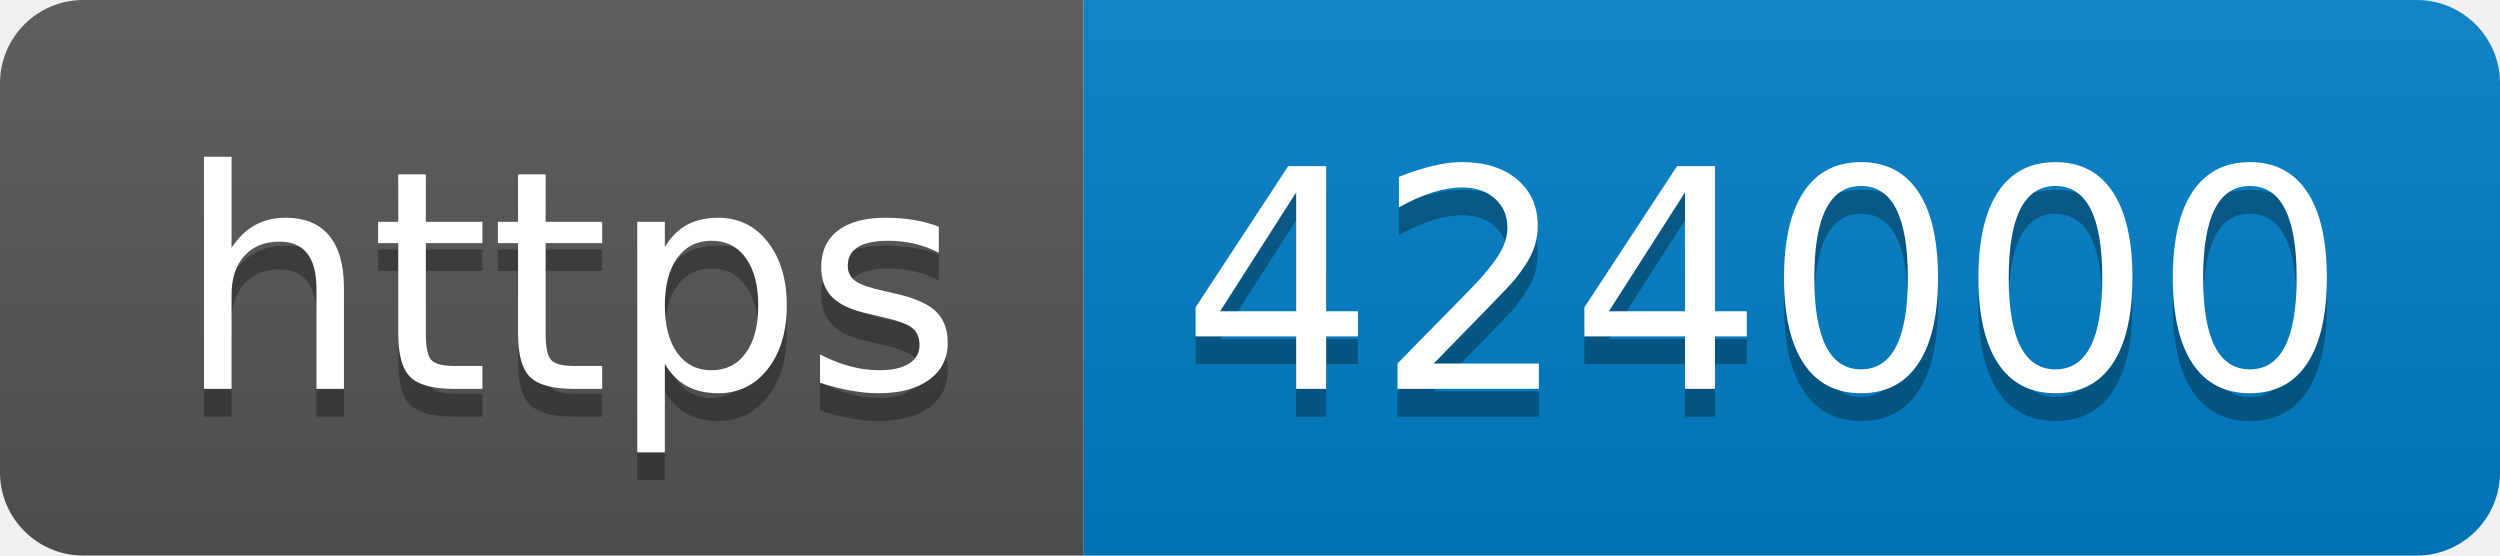
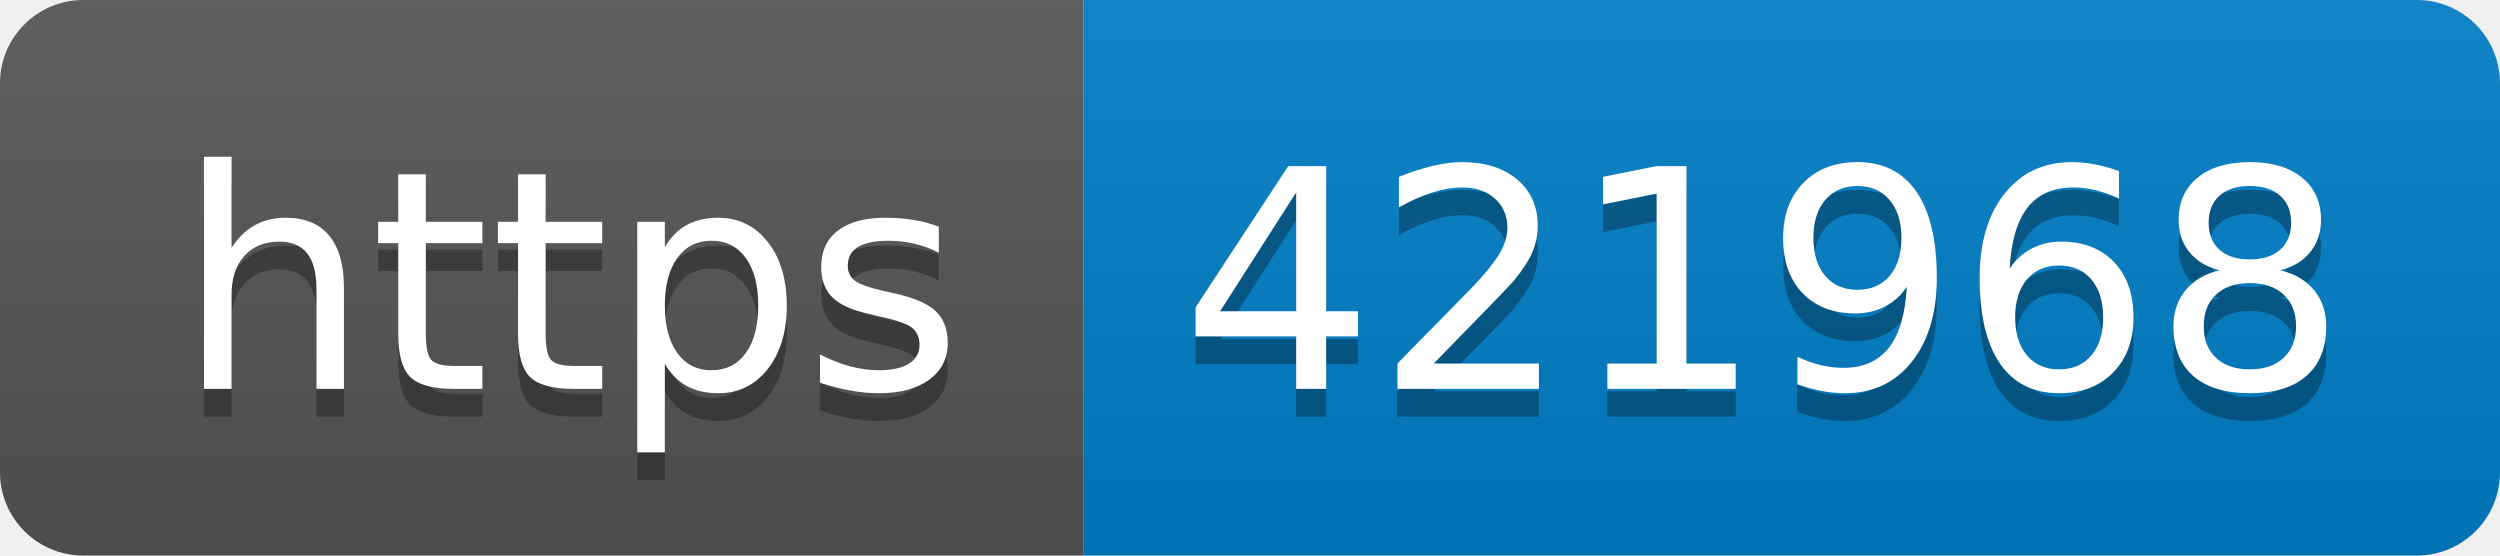
- <svg xmlns="http://www.w3.org/2000/svg" width="90" height="20" role="img" aria-label="https: 424000">
+ <svg xmlns="http://www.w3.org/2000/svg" width="90" height="20" role="img" aria-label="https: 421968">
  <linearGradient id="s" x2="0" y2="100%">
    <stop offset="0" stop-color="#bbb" stop-opacity=".1" />
    <stop offset="1" stop-opacity=".1" />
  </linearGradient>
  <clipPath id="r">
    <rect width="90" height="20" rx="3" fill="#fff" />
  </clipPath>
  <g clip-path="url(#r)">
    <rect width="39" height="20" fill="#555" />
    <rect x="39" width="51" height="20" fill="#007ec6" />
    <rect width="90" height="20" fill="url(#s)" />
  </g>
  <g fill="#fff" text-anchor="middle" font-family="Verdana,Geneva,DejaVu Sans,sans-serif" text-rendering="geometricPrecision" font-size="110">
    <text aria-hidden="true" x="205" y="150" fill="#010101" fill-opacity=".3" transform="scale(.1)" textLength="290">https</text>
    <text x="205" y="140" transform="scale(.1)" fill="#fff" textLength="290">https</text>
-     <text aria-hidden="true" x="635" y="150" fill="#010101" fill-opacity=".3" transform="scale(.1)" textLength="410">424000</text>
-     <text x="635" y="140" transform="scale(.1)" fill="#fff" textLength="410">424000</text>
+     <text aria-hidden="true" x="635" y="150" fill="#010101" fill-opacity=".3" transform="scale(.1)" textLength="410">421968</text>
+     <text x="635" y="140" transform="scale(.1)" fill="#fff" textLength="410">421968</text>
  </g>
</svg>
